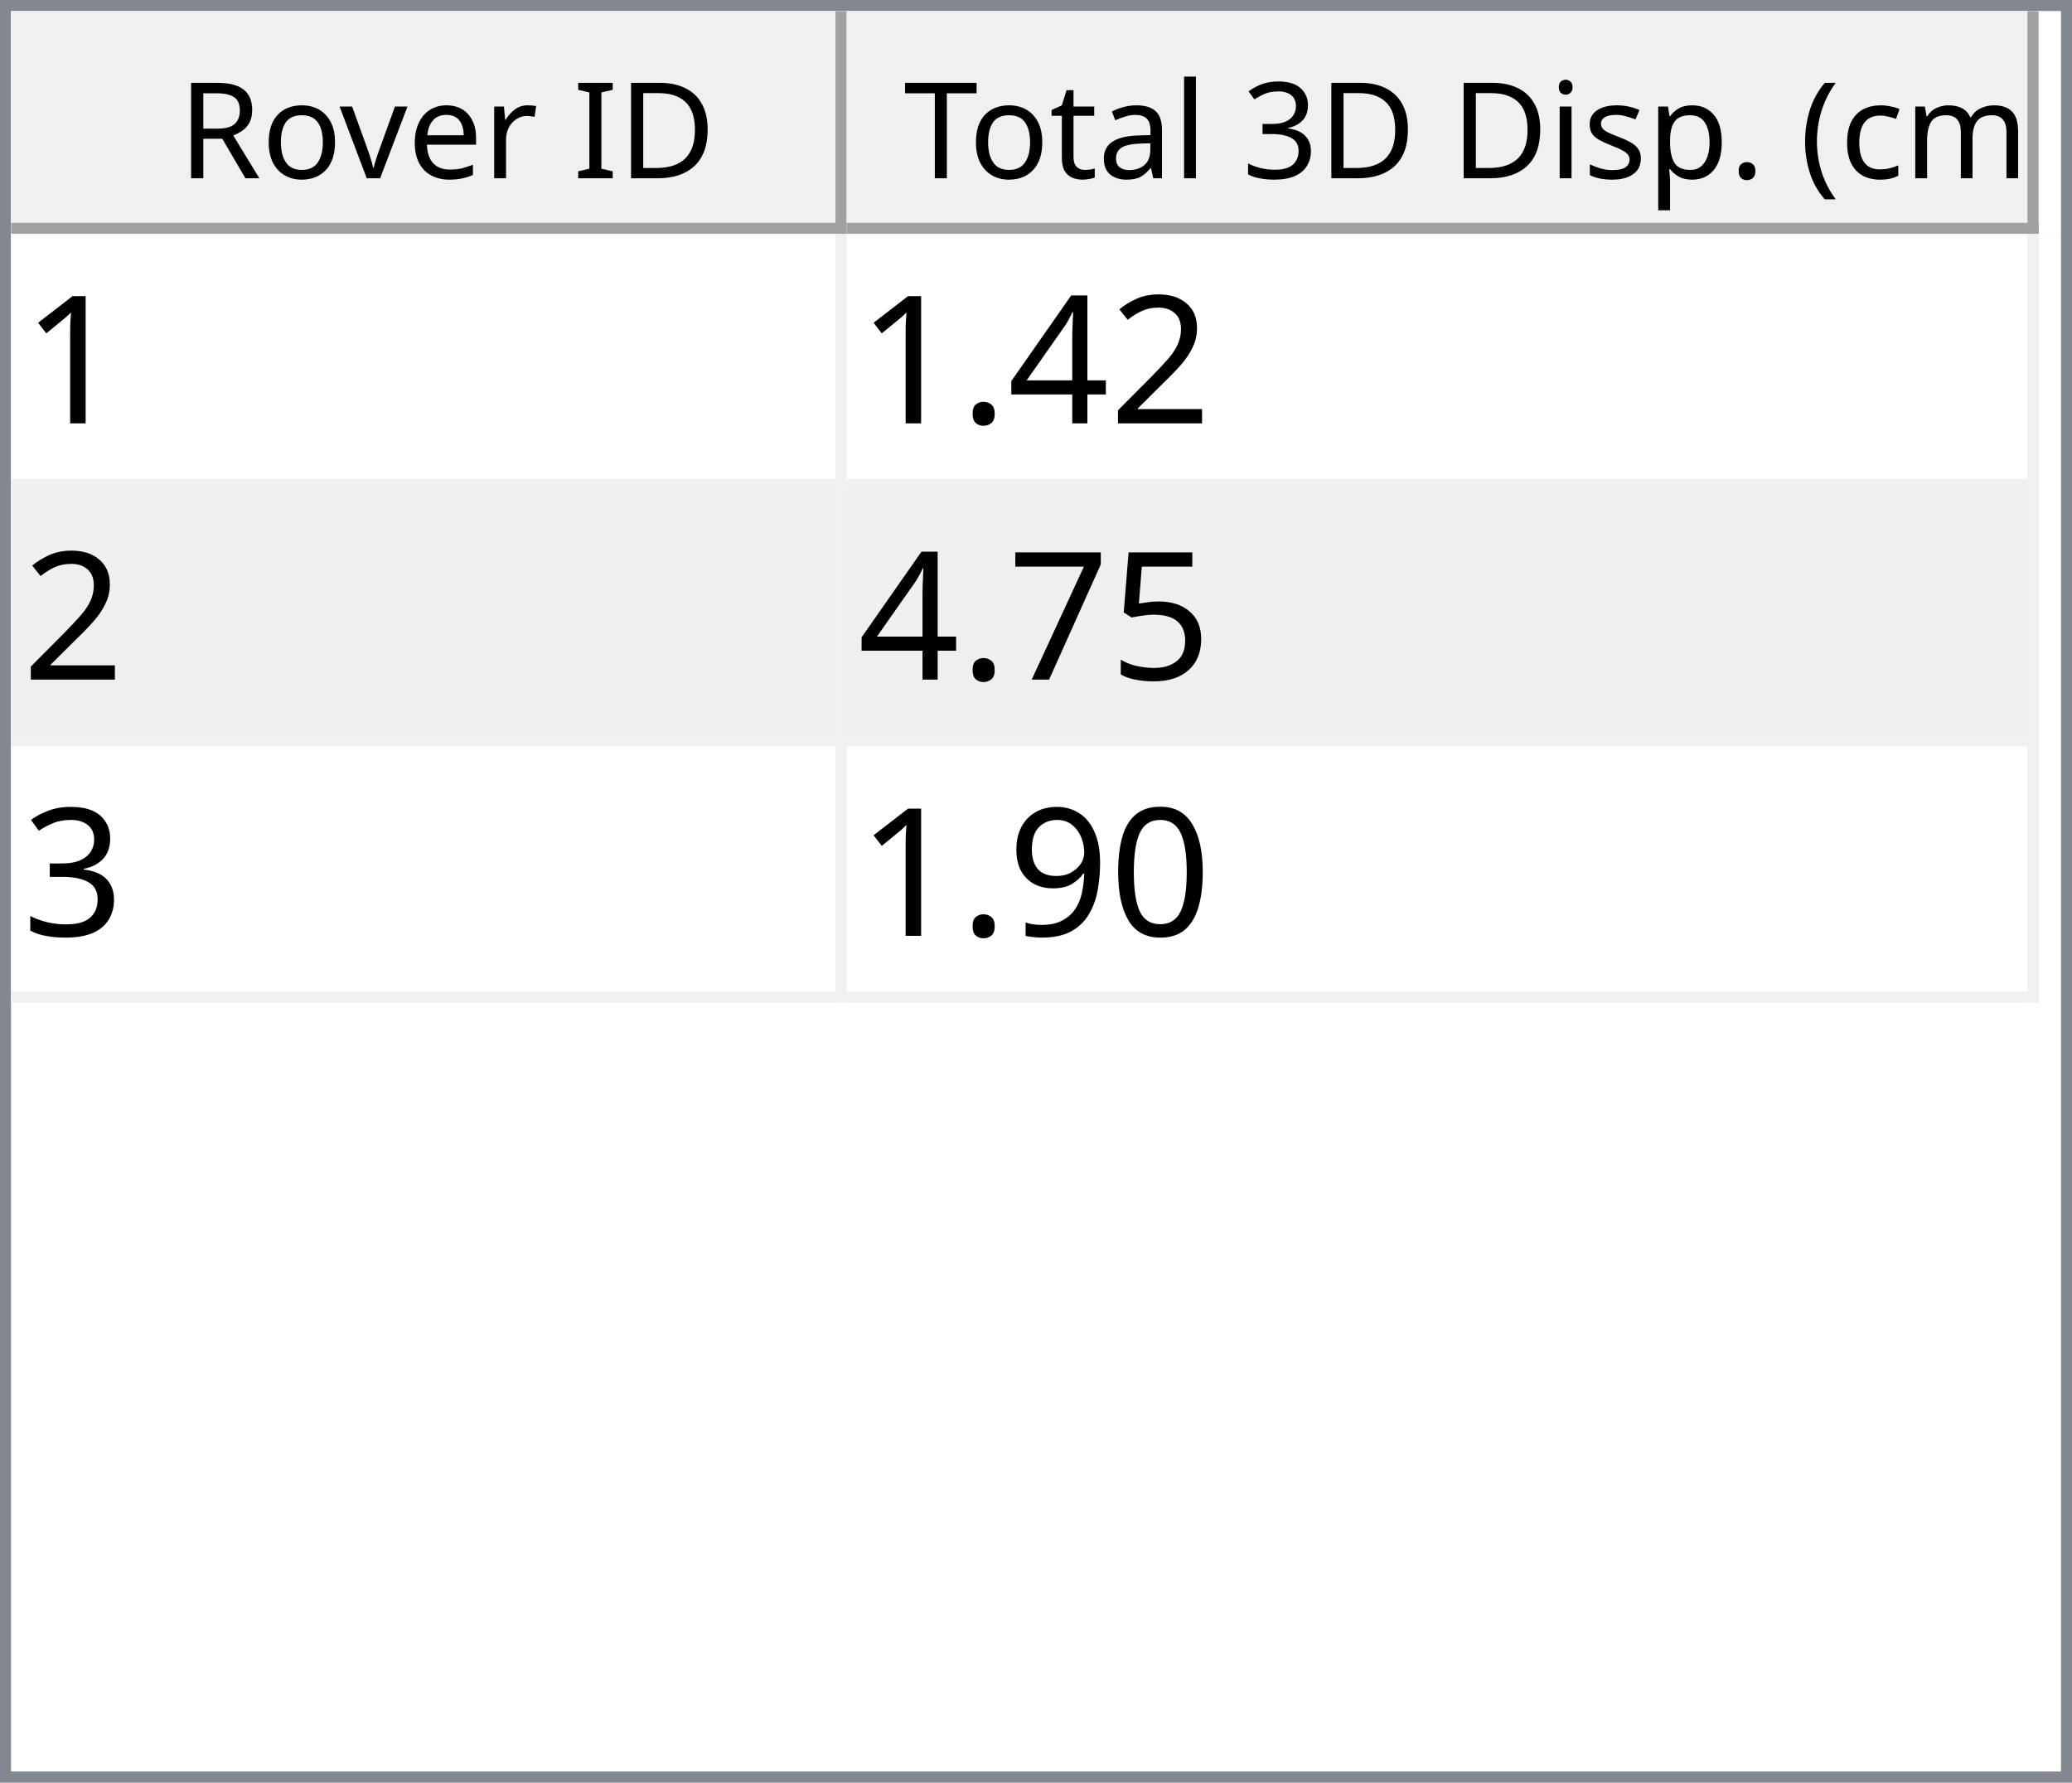
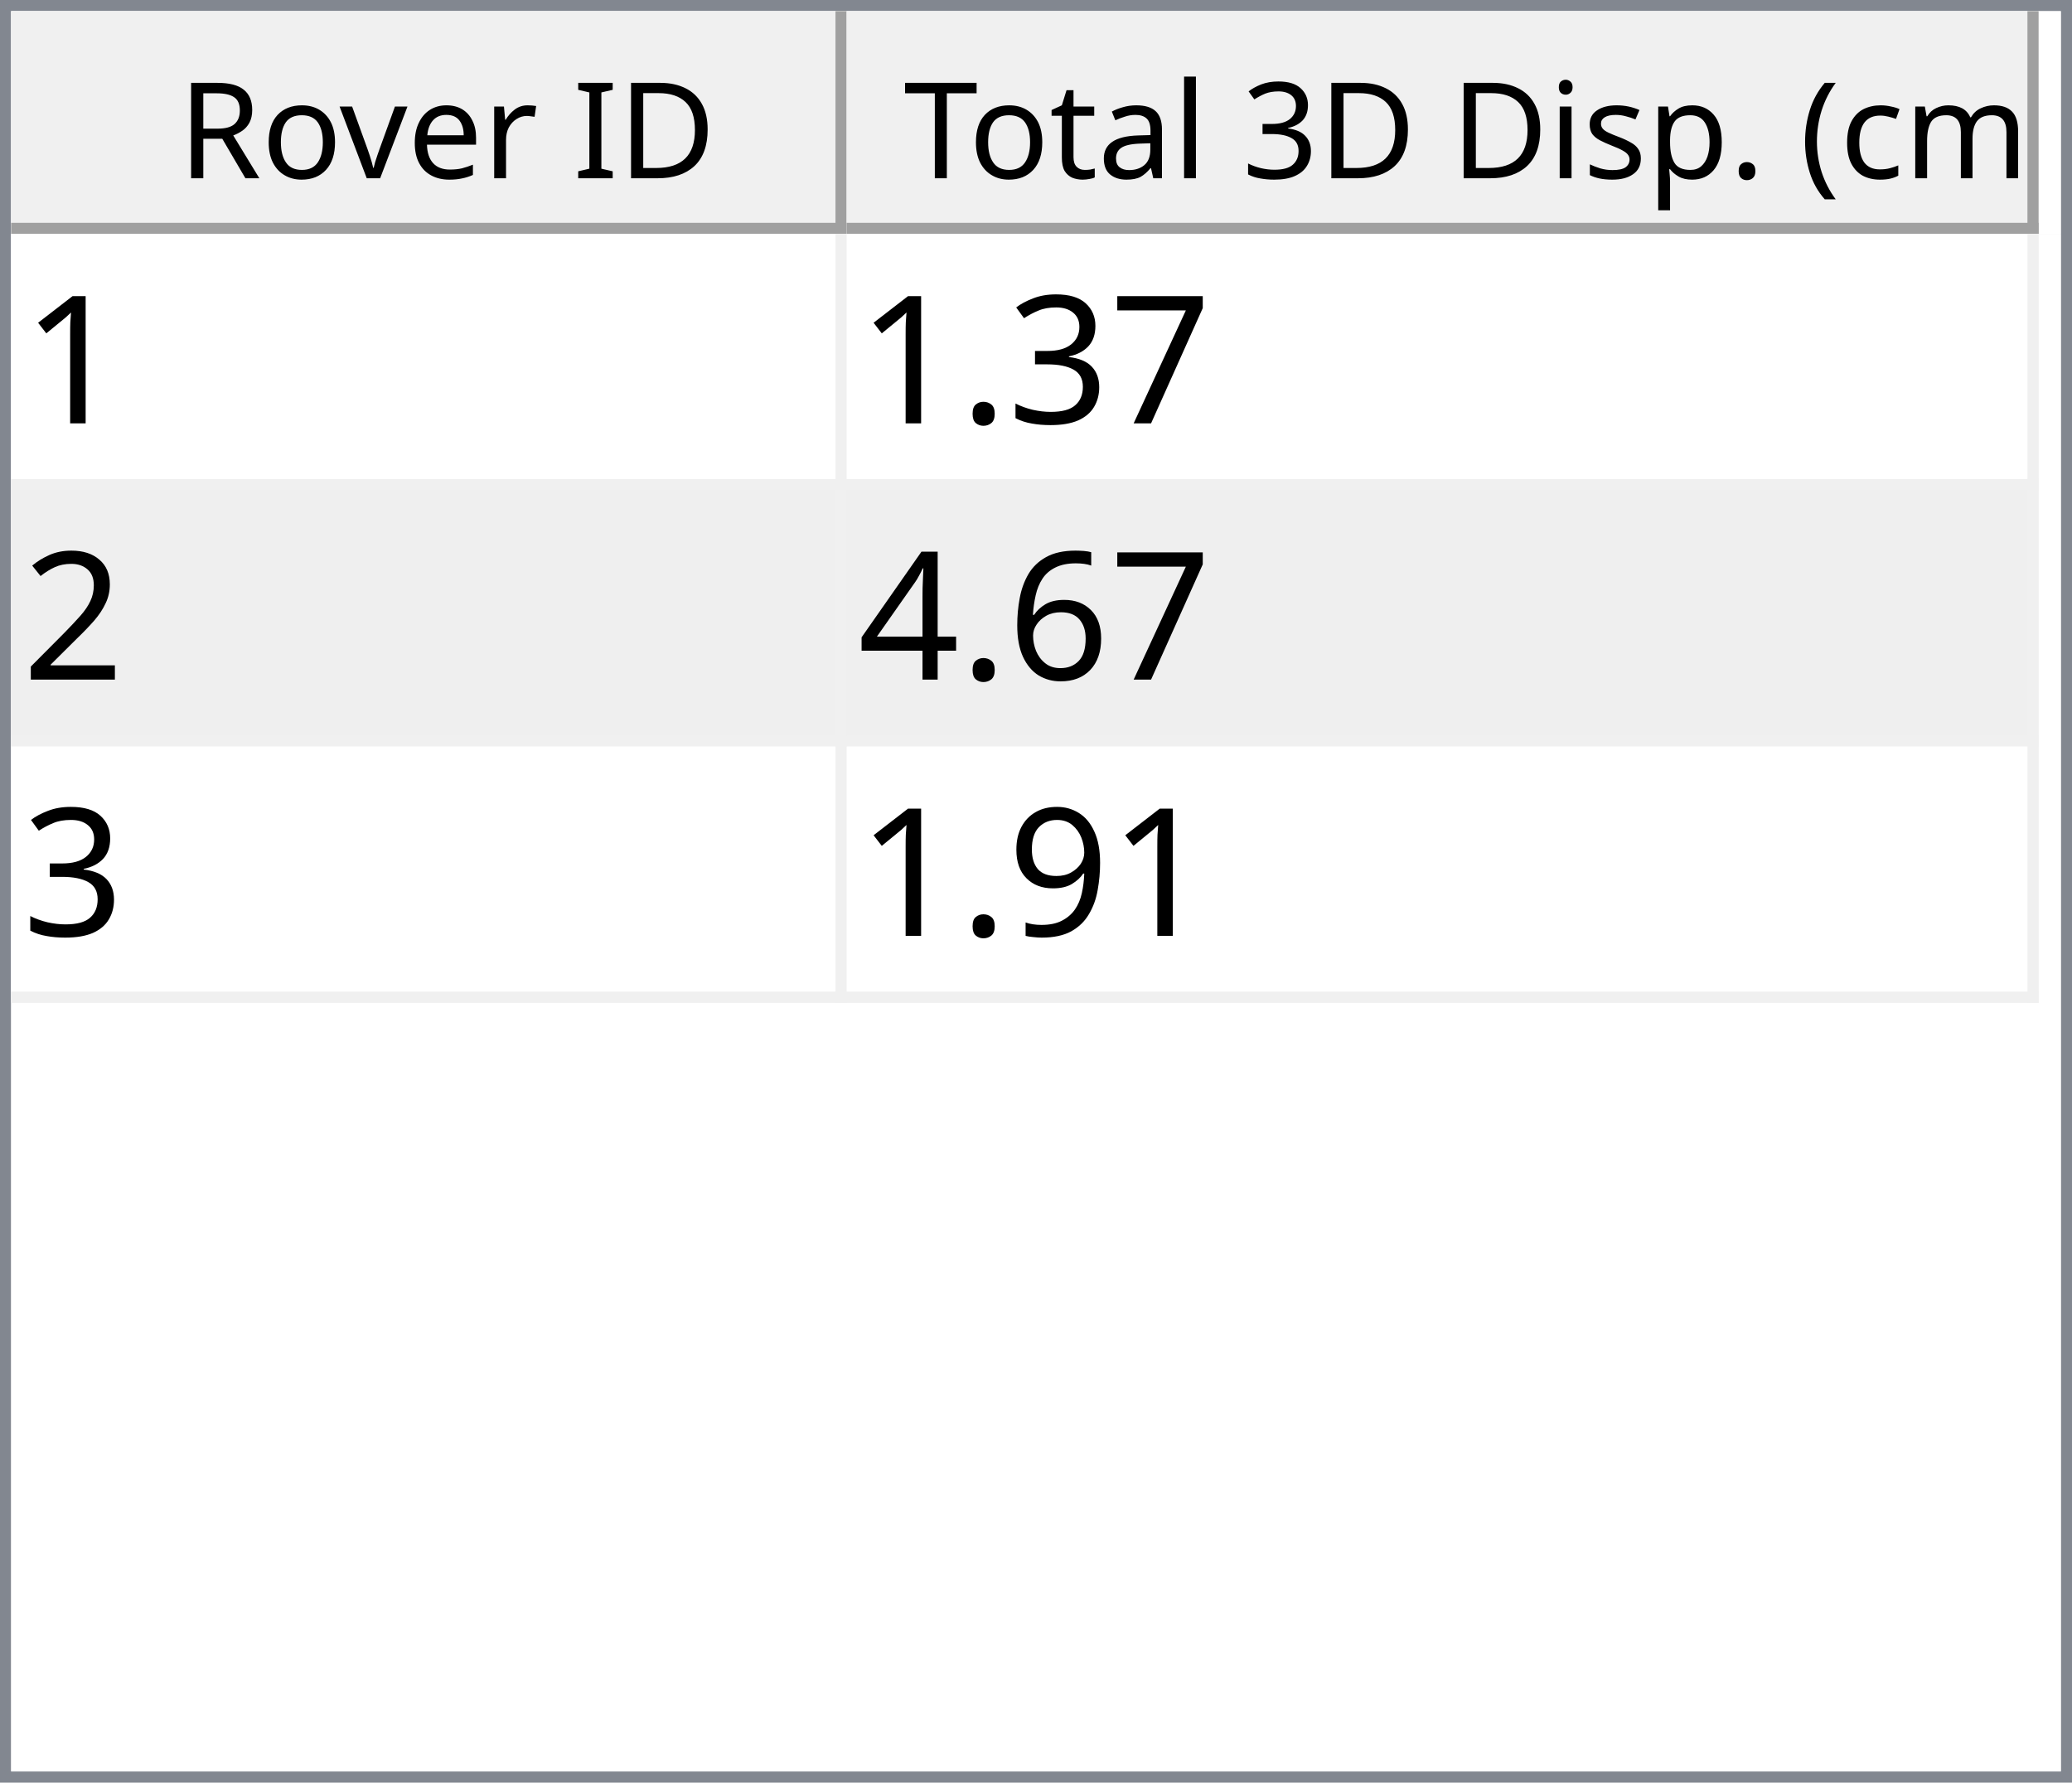
<svg xmlns="http://www.w3.org/2000/svg" style="fill-opacity:1; color-rendering:auto; color-interpolation:auto; text-rendering:auto; stroke:black; stroke-linecap:square; stroke-miterlimit:10; shape-rendering:auto; stroke-opacity:1; fill:black; stroke-dasharray:none; font-weight:normal; stroke-width:1; font-family:'Dialog'; font-style:normal; stroke-linejoin:miter; font-size:12px; stroke-dashoffset:0; image-rendering:auto;" width="186" height="160">
  <defs id="genericDefs" />
  <g>
    <defs id="defs1">
      <clipPath clipPathUnits="userSpaceOnUse" id="clipPath1">
        <path d="M0 0 L186 0 L186 160 L0 160 L0 0 Z" />
      </clipPath>
      <clipPath clipPathUnits="userSpaceOnUse" id="clipPath2">
        <path d="M0 0 L0 160 L186 160 L186 0 Z" />
      </clipPath>
      <clipPath clipPathUnits="userSpaceOnUse" id="clipPath3">
        <path d="M0 0 L0 20 L184 20 L184 0 Z" />
      </clipPath>
      <clipPath clipPathUnits="userSpaceOnUse" id="clipPath4">
        <path d="M0 0 L0 20 L75 20 L75 0 Z" />
      </clipPath>
      <clipPath clipPathUnits="userSpaceOnUse" id="clipPath5">
        <path d="M1 1 L1 19 L74 19 L74 1 Z" />
      </clipPath>
      <clipPath clipPathUnits="userSpaceOnUse" id="clipPath6">
        <path d="M0 0 L0 18 L73 18 L73 0 Z" />
      </clipPath>
      <clipPath clipPathUnits="userSpaceOnUse" id="clipPath7">
        <path d="M-0.5 -0.5 L-0.5 19.5 L74.5 19.5 L74.5 -0.5 Z" />
      </clipPath>
      <clipPath clipPathUnits="userSpaceOnUse" id="clipPath8">
        <path d="M0 0 L0 20 L107 20 L107 0 Z" />
      </clipPath>
      <clipPath clipPathUnits="userSpaceOnUse" id="clipPath9">
        <path d="M1 1 L1 19 L106 19 L106 1 Z" />
      </clipPath>
      <clipPath clipPathUnits="userSpaceOnUse" id="clipPath10">
        <path d="M0 0 L0 18 L105 18 L105 0 Z" />
      </clipPath>
      <clipPath clipPathUnits="userSpaceOnUse" id="clipPath11">
        <path d="M-0.5 -0.5 L-0.5 19.5 L106.5 19.5 L106.5 -0.5 Z" />
      </clipPath>
      <clipPath clipPathUnits="userSpaceOnUse" id="clipPath12">
        <path d="M0 0 L0 138 L184 138 L184 0 Z" />
      </clipPath>
      <clipPath clipPathUnits="userSpaceOnUse" id="clipPath13">
        <path d="M0 0 L0 69 L182 69 L182 0 Z" />
      </clipPath>
      <clipPath clipPathUnits="userSpaceOnUse" id="clipPath14">
        <path d="M-0.5 -0.5 L-0.5 68.5 L181.5 68.5 L181.5 -0.5 Z" />
      </clipPath>
      <clipPath clipPathUnits="userSpaceOnUse" id="clipPath15">
        <path d="M0 0 L0 22 L74 22 L74 0 Z" />
      </clipPath>
      <clipPath clipPathUnits="userSpaceOnUse" id="clipPath16">
        <path d="M0 0 L0 22 L106 22 L106 0 Z" />
      </clipPath>
      <font horiz-adv-x="64.551" id="font1">
        <font-face ascent="107.91" descent="25.098" units-per-em="100" style="font-style:normal; font-family:Segoe UI; font-weight:normal;" />
        <missing-glyph horiz-adv-x="64.551" d="M8.109 0 L8.109 68.266 L56.453 68.266 L56.453 0 L8.109 0 ZM15.328 7.234 L49.219 7.234 L49.219 61.031 L15.328 61.031 L15.328 7.234 Z" />
        <glyph unicode="D" horiz-adv-x="70.117" d="M9.188 0 L9.188 70.016 L28.516 70.016 Q65.531 70.016 65.531 35.891 Q65.531 19.672 55.25 9.836 Q44.969 0 27.734 0 L9.188 0 ZM17.391 62.594 L17.391 7.422 L27.828 7.422 Q41.609 7.422 49.273 14.797 Q56.938 22.172 56.938 35.688 Q56.938 62.594 28.328 62.594 L17.391 62.594 Z" />
        <glyph unicode="I" horiz-adv-x="26.611" d="M17.391 0 L9.188 0 L9.188 70.016 L17.391 70.016 L17.391 0 Z" />
        <glyph unicode=" " horiz-adv-x="27.393" d="" />
        <glyph unicode="r" horiz-adv-x="34.766" d="M34.188 41.891 Q32.078 43.5 28.125 43.5 Q23 43.5 19.555 38.672 Q16.109 33.844 16.109 25.484 L16.109 0 L8.109 0 L8.109 50 L16.109 50 L16.109 39.703 L16.312 39.703 Q18.016 44.969 21.531 47.922 Q25.047 50.875 29.391 50.875 Q32.516 50.875 34.188 50.203 L34.188 41.891 Z" />
        <glyph unicode="e" horiz-adv-x="52.295" d="M48.297 23 L12.984 23 Q13.188 14.656 17.484 10.109 Q21.781 5.562 29.297 5.562 Q37.75 5.562 44.828 11.141 L44.828 3.609 Q38.234 -1.172 27.391 -1.172 Q16.797 -1.172 10.742 5.641 Q4.688 12.453 4.688 24.812 Q4.688 36.469 11.305 43.82 Q17.922 51.172 27.734 51.172 Q37.547 51.172 42.922 44.828 Q48.297 38.484 48.297 27.203 L48.297 23 ZM40.094 29.781 Q40.047 36.719 36.75 40.578 Q33.453 44.438 27.594 44.438 Q21.922 44.438 17.969 40.383 Q14.016 36.328 13.094 29.781 L40.094 29.781 Z" />
        <glyph unicode="v" horiz-adv-x="47.9" d="M47.406 50 L27.484 0 L19.625 0 L0.688 50 L9.469 50 L22.172 13.672 Q23.578 9.672 23.922 6.688 L24.125 6.688 Q24.609 10.453 25.688 13.484 L38.969 50 L47.406 50 Z" />
        <glyph unicode="o" horiz-adv-x="58.594" d="M29 -1.172 Q17.922 -1.172 11.305 5.836 Q4.688 12.844 4.688 24.422 Q4.688 37.016 11.57 44.094 Q18.453 51.172 30.172 51.172 Q41.359 51.172 47.633 44.289 Q53.906 37.406 53.906 25.203 Q53.906 13.234 47.141 6.031 Q40.375 -1.172 29 -1.172 ZM29.594 44.438 Q21.875 44.438 17.383 39.188 Q12.891 33.938 12.891 24.703 Q12.891 15.828 17.43 10.695 Q21.969 5.562 29.594 5.562 Q37.359 5.562 41.531 10.594 Q45.703 15.625 45.703 24.906 Q45.703 34.281 41.531 39.359 Q37.359 44.438 29.594 44.438 Z" />
        <glyph unicode="R" horiz-adv-x="59.814" d="M59.375 0 L49.609 0 L37.891 19.625 Q36.281 22.359 34.766 24.289 Q33.25 26.219 31.664 27.438 Q30.078 28.656 28.25 29.219 Q26.422 29.781 24.125 29.781 L17.391 29.781 L17.391 0 L9.188 0 L9.188 70.016 L30.078 70.016 Q34.672 70.016 38.555 68.867 Q42.438 67.719 45.289 65.375 Q48.141 63.031 49.758 59.547 Q51.375 56.062 51.375 51.375 Q51.375 47.703 50.273 44.656 Q49.172 41.609 47.148 39.211 Q45.125 36.812 42.266 35.133 Q39.406 33.453 35.844 32.516 L35.844 32.328 Q37.594 31.547 38.891 30.547 Q40.188 29.547 41.359 28.18 Q42.531 26.812 43.68 25.078 Q44.828 23.344 46.234 21.047 L59.375 0 ZM17.391 62.594 L17.391 37.203 L28.516 37.203 Q31.594 37.203 34.203 38.133 Q36.812 39.062 38.719 40.797 Q40.625 42.531 41.703 45.047 Q42.781 47.562 42.781 50.688 Q42.781 56.297 39.141 59.445 Q35.5 62.594 28.609 62.594 L17.391 62.594 Z" />
        <glyph unicode=")" horiz-adv-x="30.176" d="M8.297 -15.922 L1.172 -15.922 Q16.406 2.344 16.406 26.812 Q16.406 51.469 1.078 70.016 L8.297 70.016 Q23.531 52.156 23.531 26.703 Q23.531 1.375 8.297 -15.922 Z" />
        <glyph unicode="m" horiz-adv-x="86.133" d="M79.109 0 L71.094 0 L71.094 28.719 Q71.094 37.016 68.531 40.727 Q65.969 44.438 59.906 44.438 Q54.781 44.438 51.195 39.75 Q47.609 35.062 47.609 28.516 L47.609 0 L39.594 0 L39.594 29.688 Q39.594 44.438 28.219 44.438 Q22.953 44.438 19.531 40.016 Q16.109 35.594 16.109 28.516 L16.109 0 L8.109 0 L8.109 50 L16.109 50 L16.109 42.094 L16.312 42.094 Q21.625 51.172 31.844 51.172 Q36.969 51.172 40.773 48.312 Q44.578 45.453 46 40.828 Q51.562 51.172 62.594 51.172 Q79.109 51.172 79.109 30.812 L79.109 0 Z" />
        <glyph unicode="c" horiz-adv-x="46.191" d="M42.188 2.297 Q36.422 -1.172 28.516 -1.172 Q17.828 -1.172 11.258 5.789 Q4.688 12.75 4.688 23.828 Q4.688 36.188 11.766 43.68 Q18.844 51.172 30.672 51.172 Q37.25 51.172 42.281 48.734 L42.281 40.531 Q36.719 44.438 30.375 44.438 Q22.703 44.438 17.797 38.945 Q12.891 33.453 12.891 24.516 Q12.891 15.719 17.508 10.641 Q22.125 5.562 29.891 5.562 Q36.422 5.562 42.188 9.906 L42.188 2.297 Z" />
        <glyph unicode="(" horiz-adv-x="30.176" d="M29.109 -15.922 L21.969 -15.922 Q6.844 1.375 6.844 26.703 Q6.844 52.156 21.969 70.016 L29.203 70.016 Q13.875 51.469 13.875 26.812 Q13.875 2.344 29.109 -15.922 Z" />
        <glyph unicode="." horiz-adv-x="21.68" d="M10.891 -1.078 Q8.641 -1.078 7.055 0.539 Q5.469 2.156 5.469 4.391 Q5.469 6.641 7.055 8.273 Q8.641 9.906 10.891 9.906 Q13.188 9.906 14.797 8.273 Q16.406 6.641 16.406 4.391 Q16.406 2.156 14.797 0.539 Q13.188 -1.078 10.891 -1.078 Z" />
        <glyph unicode="p" horiz-adv-x="58.789" d="M16.312 7.234 L16.109 7.234 L16.109 -23 L8.109 -23 L8.109 50 L16.109 50 L16.109 41.219 L16.312 41.219 Q22.219 51.172 33.594 51.172 Q43.266 51.172 48.688 44.461 Q54.109 37.75 54.109 26.469 Q54.109 13.922 48 6.375 Q41.891 -1.172 31.297 -1.172 Q21.578 -1.172 16.312 7.234 ZM16.109 27.391 L16.109 20.406 Q16.109 14.203 20.141 9.883 Q24.172 5.562 30.375 5.562 Q37.641 5.562 41.773 11.133 Q45.906 16.703 45.906 26.609 Q45.906 34.969 42.047 39.703 Q38.188 44.438 31.594 44.438 Q24.609 44.438 20.359 39.578 Q16.109 34.719 16.109 27.391 Z" />
        <glyph unicode="s" horiz-adv-x="42.432" d="M5.078 1.812 L5.078 10.406 Q11.625 5.562 19.484 5.562 Q30.031 5.562 30.031 12.594 Q30.031 14.594 29.125 15.992 Q28.219 17.391 26.68 18.461 Q25.141 19.531 23.07 20.383 Q21 21.234 18.609 22.172 Q15.281 23.484 12.766 24.828 Q10.25 26.172 8.57 27.859 Q6.891 29.547 6.031 31.695 Q5.172 33.844 5.172 36.719 Q5.172 40.234 6.789 42.945 Q8.406 45.656 11.086 47.484 Q13.766 49.312 17.211 50.242 Q20.656 51.172 24.312 51.172 Q30.812 51.172 35.938 48.922 L35.938 40.828 Q30.422 44.438 23.25 44.438 Q21 44.438 19.195 43.922 Q17.391 43.406 16.094 42.477 Q14.797 41.547 14.086 40.258 Q13.375 38.969 13.375 37.406 Q13.375 35.453 14.086 34.133 Q14.797 32.812 16.164 31.789 Q17.531 30.766 19.484 29.938 Q21.438 29.109 23.922 28.125 Q27.25 26.859 29.883 25.516 Q32.516 24.172 34.375 22.484 Q36.234 20.797 37.234 18.602 Q38.234 16.406 38.234 13.375 Q38.234 9.672 36.602 6.938 Q34.969 4.203 32.234 2.398 Q29.5 0.594 25.93 -0.289 Q22.359 -1.172 18.453 -1.172 Q10.75 -1.172 5.078 1.812 Z" />
        <glyph unicode="i" horiz-adv-x="24.219" d="M12.203 62.703 Q10.062 62.703 8.547 64.164 Q7.031 65.625 7.031 67.875 Q7.031 70.125 8.547 71.609 Q10.062 73.094 12.203 73.094 Q14.406 73.094 15.945 71.609 Q17.484 70.125 17.484 67.875 Q17.484 65.719 15.945 64.211 Q14.406 62.703 12.203 62.703 ZM16.109 0 L8.109 0 L8.109 50 L16.109 50 L16.109 0 Z" />
        <glyph unicode="3" horiz-adv-x="53.906" d="M46.531 19.828 Q46.531 15.094 44.75 11.211 Q42.969 7.328 39.719 4.57 Q36.469 1.812 31.93 0.297 Q27.391 -1.219 21.922 -1.219 Q11.922 -1.219 6 2.594 L6 11.188 Q13.094 5.609 22.219 5.609 Q25.875 5.609 28.828 6.539 Q31.781 7.469 33.906 9.227 Q36.031 10.984 37.18 13.477 Q38.328 15.969 38.328 19.094 Q38.328 32.812 18.797 32.812 L12.984 32.812 L12.984 39.594 L18.5 39.594 Q35.797 39.594 35.797 52.484 Q35.797 64.406 22.609 64.406 Q15.188 64.406 8.688 59.422 L8.688 67.188 Q15.375 71.188 24.609 71.188 Q29 71.188 32.57 69.969 Q36.141 68.75 38.68 66.555 Q41.219 64.359 42.609 61.281 Q44 58.203 44 54.5 Q44 40.672 30.031 36.719 L30.031 36.531 Q33.594 36.141 36.625 34.797 Q39.656 33.453 41.852 31.305 Q44.047 29.156 45.289 26.25 Q46.531 23.344 46.531 19.828 Z" />
        <glyph unicode="l" horiz-adv-x="24.219" d="M16.109 0 L8.109 0 L8.109 74.031 L16.109 74.031 L16.109 0 Z" />
        <glyph unicode="a" horiz-adv-x="50.879" d="M43.891 0 L35.891 0 L35.891 7.812 L35.688 7.812 Q30.469 -1.172 20.312 -1.172 Q12.844 -1.172 8.617 2.781 Q4.391 6.734 4.391 13.281 Q4.391 27.297 20.906 29.594 L35.891 31.688 Q35.891 44.438 25.594 44.438 Q16.547 44.438 9.281 38.281 L9.281 46.484 Q16.656 51.172 26.266 51.172 Q43.891 51.172 43.891 32.516 L43.891 0 ZM35.891 25.297 L23.828 23.641 Q18.266 22.859 15.43 20.875 Q12.594 18.891 12.594 13.875 Q12.594 10.203 15.211 7.883 Q17.828 5.562 22.172 5.562 Q28.125 5.562 32.008 9.742 Q35.891 13.922 35.891 20.312 L35.891 25.297 Z" />
        <glyph unicode="t" horiz-adv-x="33.887" d="M31.297 0.484 Q28.469 -1.078 23.828 -1.078 Q10.688 -1.078 10.688 13.578 L10.688 43.172 L2.094 43.172 L2.094 50 L10.688 50 L10.688 62.203 L18.703 64.797 L18.703 50 L31.297 50 L31.297 43.172 L18.703 43.172 L18.703 14.984 Q18.703 9.969 20.414 7.82 Q22.125 5.672 26.078 5.672 Q29.109 5.672 31.297 7.328 L31.297 0.484 Z" />
        <glyph unicode="T" horiz-adv-x="52.393" d="M50.594 62.594 L30.375 62.594 L30.375 0 L22.172 0 L22.172 62.594 L2 62.594 L2 70.016 L50.594 70.016 L50.594 62.594 Z" />
      </font>
      <font horiz-adv-x="75.0" id="font2">
        <font-face ascent="100.537" descent="21.973" units-per-em="100" style="font-style:normal; font-family:sans-serif; font-weight:normal;" />
        <missing-glyph horiz-adv-x="75.0" d="M12.5 0 L12.5 62.5 L62.5 62.5 L62.5 0 L12.5 0 ZM14.062 1.562 L60.938 1.562 L60.938 60.938 L14.062 60.938 L14.062 1.562 Z" />
        <glyph unicode="1" horiz-adv-x="55.615" d="M37.25 0 L28.469 0 L28.469 56 Q25.297 52.984 20.141 49.953 Q14.984 46.922 10.891 45.406 L10.891 53.906 Q18.266 57.375 23.781 62.305 Q29.297 67.234 31.594 71.875 L37.25 71.875 L37.25 0 Z" />
-         <glyph unicode="2" horiz-adv-x="55.615" d="M50.344 8.453 L50.344 0 L3.031 0 Q2.938 3.172 4.047 6.109 Q5.859 10.938 9.836 15.625 Q13.812 20.312 21.344 26.469 Q33.016 36.031 37.117 41.625 Q41.219 47.219 41.219 52.203 Q41.219 57.422 37.477 61.008 Q33.734 64.594 27.734 64.594 Q21.391 64.594 17.578 60.789 Q13.766 56.984 13.719 50.25 L4.688 51.172 Q5.609 61.281 11.664 66.578 Q17.719 71.875 27.938 71.875 Q38.234 71.875 44.242 66.164 Q50.25 60.453 50.25 52 Q50.25 47.703 48.492 43.555 Q46.734 39.406 42.656 34.812 Q38.578 30.219 29.109 22.219 Q21.188 15.578 18.945 13.211 Q16.703 10.844 15.234 8.453 L50.344 8.453 Z" />
-         <glyph unicode="4" horiz-adv-x="55.615" d="M32.328 0 L32.328 17.141 L1.266 17.141 L1.266 25.203 L33.938 71.578 L41.109 71.578 L41.109 25.203 L50.781 25.203 L50.781 17.141 L41.109 17.141 L41.109 0 L32.328 0 ZM32.328 25.203 L32.328 57.469 L9.906 25.203 L32.328 25.203 Z" />
-         <glyph unicode="." horiz-adv-x="27.783" d="M9.078 0 L9.078 10.016 L19.094 10.016 L19.094 0 L9.078 0 Z" />
-         <glyph unicode="5" horiz-adv-x="55.615" d="M4.156 18.75 L13.375 19.531 Q14.406 12.797 18.141 9.398 Q21.875 6 27.156 6 Q33.5 6 37.891 10.789 Q42.281 15.578 42.281 23.484 Q42.281 31 38.062 35.352 Q33.844 39.703 27 39.703 Q22.75 39.703 19.336 37.773 Q15.922 35.844 13.969 32.766 L5.719 33.844 L12.641 70.609 L48.25 70.609 L48.25 62.203 L19.672 62.203 L15.828 42.969 Q22.266 47.469 29.344 47.469 Q38.719 47.469 45.164 40.969 Q51.609 34.469 51.609 24.266 Q51.609 14.547 45.953 7.469 Q39.062 -1.219 27.156 -1.219 Q17.391 -1.219 11.211 4.25 Q5.031 9.719 4.156 18.75 Z" />
        <glyph unicode="7" horiz-adv-x="55.615" d="M4.734 62.203 L4.734 70.656 L51.078 70.656 L51.078 63.812 Q44.234 56.547 37.523 44.484 Q30.812 32.422 27.156 19.672 Q24.516 10.688 23.781 0 L14.75 0 Q14.891 8.453 18.062 20.414 Q21.234 32.375 27.172 43.484 Q33.109 54.594 39.797 62.203 L4.734 62.203 Z" />
        <glyph unicode="3" horiz-adv-x="55.615" d="M4.203 18.891 L12.984 20.062 Q14.5 12.594 18.141 9.297 Q21.781 6 27 6 Q33.203 6 37.477 10.297 Q41.75 14.594 41.75 20.953 Q41.75 27 37.797 30.93 Q33.844 34.859 27.734 34.859 Q25.25 34.859 21.531 33.891 L22.516 41.609 Q23.391 41.5 23.922 41.5 Q29.547 41.5 34.039 44.43 Q38.531 47.359 38.531 53.469 Q38.531 58.297 35.258 61.477 Q31.984 64.656 26.812 64.656 Q21.688 64.656 18.266 61.43 Q14.844 58.203 13.875 51.766 L5.078 53.328 Q6.688 62.156 12.398 67.016 Q18.109 71.875 26.609 71.875 Q32.469 71.875 37.398 69.359 Q42.328 66.844 44.945 62.5 Q47.562 58.156 47.562 53.266 Q47.562 48.641 45.07 44.828 Q42.578 41.016 37.703 38.766 Q44.047 37.312 47.562 32.695 Q51.078 28.078 51.078 21.141 Q51.078 11.766 44.242 5.25 Q37.406 -1.266 26.953 -1.266 Q17.531 -1.266 11.305 4.352 Q5.078 9.969 4.203 18.891 Z" />
-         <glyph unicode="0" horiz-adv-x="55.615" d="M4.156 35.297 Q4.156 48 6.766 55.742 Q9.375 63.484 14.523 67.68 Q19.672 71.875 27.484 71.875 Q33.25 71.875 37.594 69.555 Q41.938 67.234 44.773 62.867 Q47.609 58.5 49.219 52.227 Q50.828 45.953 50.828 35.297 Q50.828 22.703 48.242 14.969 Q45.656 7.234 40.508 3.008 Q35.359 -1.219 27.484 -1.219 Q17.141 -1.219 11.234 6.203 Q4.156 15.141 4.156 35.297 ZM13.188 35.297 Q13.188 17.672 17.312 11.836 Q21.438 6 27.484 6 Q33.547 6 37.672 11.859 Q41.797 17.719 41.797 35.297 Q41.797 52.984 37.672 58.789 Q33.547 64.594 27.391 64.594 Q21.344 64.594 17.719 59.469 Q13.188 52.938 13.188 35.297 Z" />
+         <glyph unicode="." horiz-adv-x="27.783" d="M9.078 0 L9.078 10.016 L19.094 10.016 L19.094 0 L9.078 0 Z" />
+         <glyph unicode="2" horiz-adv-x="55.615" d="M50.344 8.453 L50.344 0 L3.031 0 Q2.938 3.172 4.047 6.109 Q5.859 10.938 9.836 15.625 Q13.812 20.312 21.344 26.469 Q33.016 36.031 37.117 41.625 Q41.219 47.219 41.219 52.203 Q41.219 57.422 37.477 61.008 Q33.734 64.594 27.734 64.594 Q21.391 64.594 17.578 60.789 Q13.766 56.984 13.719 50.25 L4.688 51.172 Q5.609 61.281 11.664 66.578 Q17.719 71.875 27.938 71.875 Q38.234 71.875 44.242 66.164 Q50.25 60.453 50.25 52 Q50.25 47.703 48.492 43.555 Q46.734 39.406 42.656 34.812 Q38.578 30.219 29.109 22.219 Q21.188 15.578 18.945 13.211 Q16.703 10.844 15.234 8.453 L50.344 8.453 Z" />
+         <glyph unicode="6" horiz-adv-x="55.615" d="M49.75 54.047 L41.016 53.375 Q39.844 58.547 37.703 60.891 Q34.125 64.656 28.906 64.656 Q24.703 64.656 21.531 62.312 Q17.391 59.281 14.992 53.469 Q12.594 47.656 12.5 36.922 Q15.672 41.75 20.266 44.094 Q24.859 46.438 29.891 46.438 Q38.672 46.438 44.852 39.969 Q51.031 33.5 51.031 23.25 Q51.031 16.5 48.125 10.719 Q45.219 4.938 40.141 1.859 Q35.062 -1.219 28.609 -1.219 Q17.625 -1.219 10.695 6.859 Q3.766 14.938 3.766 33.5 Q3.766 54.25 11.422 63.672 Q18.109 71.875 29.438 71.875 Q37.891 71.875 43.289 67.141 Q48.688 62.406 49.75 54.047 ZM13.875 23.188 Q13.875 18.656 15.797 14.508 Q17.719 10.359 21.188 8.18 Q24.656 6 28.469 6 Q34.031 6 38.039 10.492 Q42.047 14.984 42.047 22.703 Q42.047 30.125 38.086 34.398 Q34.125 38.672 28.125 38.672 Q22.172 38.672 18.023 34.398 Q13.875 30.125 13.875 23.188 Z" />
+         <glyph unicode="4" horiz-adv-x="55.615" d="M32.328 0 L32.328 17.141 L1.266 17.141 L1.266 25.203 L33.938 71.578 L41.109 71.578 L41.109 25.203 L50.781 25.203 L50.781 17.141 L41.109 17.141 L41.109 0 L32.328 0 ZM32.328 25.203 L32.328 57.469 L9.906 25.203 L32.328 25.203 Z" />
        <glyph unicode="9" horiz-adv-x="55.615" d="M5.469 16.547 L13.922 17.328 Q14.984 11.375 18.016 8.688 Q21.047 6 25.781 6 Q29.828 6 32.883 7.859 Q35.938 9.719 37.891 12.82 Q39.844 15.922 41.164 21.195 Q42.484 26.469 42.484 31.938 Q42.484 32.516 42.438 33.688 Q39.797 29.5 35.234 26.883 Q30.672 24.266 25.344 24.266 Q16.453 24.266 10.305 30.711 Q4.156 37.156 4.156 47.703 Q4.156 58.594 10.578 65.234 Q17 71.875 26.656 71.875 Q33.641 71.875 39.43 68.117 Q45.219 64.359 48.219 57.398 Q51.219 50.438 51.219 37.25 Q51.219 23.531 48.242 15.406 Q45.266 7.281 39.383 3.031 Q33.5 -1.219 25.594 -1.219 Q17.188 -1.219 11.867 3.445 Q6.547 8.109 5.469 16.547 ZM41.453 48.141 Q41.453 55.719 37.43 60.156 Q33.406 64.594 27.734 64.594 Q21.875 64.594 17.531 59.812 Q13.188 55.031 13.188 47.406 Q13.188 40.578 17.312 36.305 Q21.438 32.031 27.484 32.031 Q33.594 32.031 37.523 36.305 Q41.453 40.578 41.453 48.141 Z" />
      </font>
    </defs>
    <g style="fill:white; stroke:white;">
      <rect x="0" y="0" width="186" style="clip-path:url(#clipPath1); stroke:none;" height="160" />
    </g>
    <g style="fill:white; text-rendering:optimizeSpeed; color-rendering:optimizeSpeed; image-rendering:optimizeSpeed; shape-rendering:crispEdges; stroke:white; color-interpolation:sRGB;">
      <rect x="0" width="186" height="160" y="0" style="stroke:none;" />
      <path style="stroke:none;" d="M0 160 L186 160 L186 0 L0 0 Z" />
    </g>
    <g style="fill:rgb(240,240,240); font-family:'Segoe UI'; stroke:rgb(240,240,240);">
      <rect x="0" y="0" width="186" style="clip-path:url(#clipPath2); stroke:none;" height="160" />
    </g>
    <g style="fill:rgb(130,135,144); font-family:'Segoe UI'; stroke:rgb(130,135,144);">
      <path d="M0 0 L186 0 L186 160 L0 160 L0 0 ZM1 1 L185 1 L185 159 L1 159 L1 1 Z" style="fill-rule:evenodd; clip-path:url(#clipPath2); stroke:none;" />
    </g>
    <g style="fill:white; font-family:'Segoe UI'; stroke:white;" transform="translate(1,1)">
      <rect x="0" y="0" width="184" style="clip-path:url(#clipPath3); stroke:none;" height="20" />
    </g>
    <g style="fill:rgb(240,240,240); font-family:'Segoe UI'; stroke:rgb(240,240,240);" transform="translate(1,1)">
      <rect x="0" y="0" width="75" style="clip-path:url(#clipPath4); stroke:none;" height="20" />
    </g>
    <g style="font-family:'Segoe UI';" transform="translate(2,2)">
      <text x="14" xml:space="preserve" y="14" style="clip-path:url(#clipPath6); stroke:none;">Rover ID</text>
    </g>
    <g style="fill:rgb(160,160,160); font-family:'Segoe UI'; stroke:rgb(160,160,160); stroke-linejoin:bevel;" transform="translate(1.5,1.5)">
      <line x1="74" x2="74" y1="0" style="fill:none; clip-path:url(#clipPath7);" y2="19" />
    </g>
    <g style="fill:rgb(160,160,160); font-family:'Segoe UI'; stroke:rgb(160,160,160); stroke-linejoin:bevel;" transform="matrix(1,0,0,1,1,1) translate(0.5,0.5)">
      <line x1="0" x2="74" y1="19" style="fill:none; clip-path:url(#clipPath7);" y2="19" />
    </g>
    <g style="fill:rgb(240,240,240); font-family:'Segoe UI'; stroke:rgb(240,240,240);" transform="translate(76,1)">
      <rect x="0" y="0" width="107" style="clip-path:url(#clipPath8); stroke:none;" height="20" />
    </g>
    <g style="font-family:'Segoe UI';" transform="translate(77,2)">
      <text x="1" xml:space="preserve" y="14" style="clip-path:url(#clipPath10); stroke:none;"> Total 3D Disp. (cm)</text>
    </g>
    <g style="fill:rgb(160,160,160); font-family:'Segoe UI'; stroke:rgb(160,160,160); stroke-linejoin:bevel;" transform="translate(76.5,1.5)">
      <line x1="106" x2="106" y1="0" style="fill:none; clip-path:url(#clipPath11);" y2="19" />
    </g>
    <g style="fill:rgb(160,160,160); font-family:'Segoe UI'; stroke:rgb(160,160,160); stroke-linejoin:bevel;" transform="matrix(1,0,0,1,76,1) translate(0.5,0.5)">
      <line x1="0" x2="106" y1="19" style="fill:none; clip-path:url(#clipPath11);" y2="19" />
    </g>
    <g style="fill:white; font-family:'Segoe UI'; stroke:white;" transform="translate(1,21)">
      <rect x="0" y="0" width="184" style="clip-path:url(#clipPath12); stroke:none;" height="138" />
    </g>
    <g style="fill:rgb(240,240,240); font-size:16px; font-family:sans-serif; stroke:rgb(240,240,240);" transform="translate(1,21)">
      <rect x="0" y="0" width="182" style="clip-path:url(#clipPath13); stroke:none;" height="69" />
      <line transform="translate(0.5,0.5)" x1="0" x2="181" y1="22" style="clip-path:url(#clipPath14); fill:none; stroke-linejoin:bevel;" y2="22" />
    </g>
    <g transform="matrix(1,0,0,1,1,21) translate(0.5,0.5)" style="fill:rgb(240,240,240); font-size:16px; font-family:sans-serif; stroke:rgb(240,240,240); stroke-linejoin:bevel;">
      <line x1="0" x2="181" y1="45" style="fill:none; clip-path:url(#clipPath14);" y2="45" />
    </g>
    <g transform="matrix(1,0,0,1,1,21) translate(0.5,0.5)" style="fill:rgb(240,240,240); font-size:16px; font-family:sans-serif; stroke:rgb(240,240,240); stroke-linejoin:bevel;">
      <line x1="0" x2="181" y1="68" style="fill:none; clip-path:url(#clipPath14);" y2="68" />
    </g>
    <g transform="matrix(1,0,0,1,1,21) translate(0.5,0.5)" style="fill:rgb(240,240,240); font-size:16px; font-family:sans-serif; stroke:rgb(240,240,240); stroke-linejoin:bevel;">
      <line x1="74" x2="74" y1="0" style="fill:none; clip-path:url(#clipPath14);" y2="68" />
    </g>
    <g transform="matrix(1,0,0,1,1,21) translate(0.5,0.5)" style="fill:rgb(240,240,240); font-size:16px; font-family:sans-serif; stroke:rgb(240,240,240); stroke-linejoin:bevel;">
      <line x1="181" x2="181" y1="0" style="fill:none; clip-path:url(#clipPath14);" y2="68" />
    </g>
    <g style="fill:white; font-size:16px; font-family:sans-serif; stroke:white;" transform="matrix(1,0,0,1,1,21)">
      <rect x="0" y="0" width="74" style="clip-path:url(#clipPath15); stroke:none;" height="22" />
      <text x="1" y="17" style="fill:black; clip-path:url(#clipPath15); stroke:none;" xml:space="preserve">1</text>
    </g>
    <g style="fill:white; font-size:16px; font-family:sans-serif; stroke:white;" transform="matrix(1,0,0,1,1,21) translate(75,0)">
      <rect x="0" y="0" width="106" style="clip-path:url(#clipPath16); stroke:none;" height="22" />
-       <text x="1" y="17" style="fill:black; clip-path:url(#clipPath16); stroke:none;" xml:space="preserve">1.42</text>
+       <text x="1" y="17" style="fill:black; clip-path:url(#clipPath16); stroke:none;" xml:space="preserve">1.37</text>
    </g>
    <g style="fill:rgb(239,239,239); font-size:16px; font-family:sans-serif; stroke:rgb(239,239,239);" transform="matrix(1,0,0,1,1,21) translate(0,23)">
      <rect x="0" y="0" width="74" style="clip-path:url(#clipPath15); stroke:none;" height="22" />
      <text x="1" y="17" style="fill:black; clip-path:url(#clipPath15); stroke:none;" xml:space="preserve">2</text>
    </g>
    <g style="fill:rgb(239,239,239); font-size:16px; font-family:sans-serif; stroke:rgb(239,239,239);" transform="matrix(1,0,0,1,1,21) translate(75,23)">
      <rect x="0" y="0" width="106" style="clip-path:url(#clipPath16); stroke:none;" height="22" />
-       <text x="1" y="17" style="fill:black; clip-path:url(#clipPath16); stroke:none;" xml:space="preserve">4.75</text>
+       <text x="1" y="17" style="fill:black; clip-path:url(#clipPath16); stroke:none;" xml:space="preserve">4.67</text>
    </g>
    <g style="fill:white; font-size:16px; font-family:sans-serif; stroke:white;" transform="matrix(1,0,0,1,1,21) translate(0,46)">
      <rect x="0" y="0" width="74" style="clip-path:url(#clipPath15); stroke:none;" height="22" />
      <text x="1" y="17" style="fill:black; clip-path:url(#clipPath15); stroke:none;" xml:space="preserve">3</text>
    </g>
    <g style="fill:white; font-size:16px; font-family:sans-serif; stroke:white;" transform="matrix(1,0,0,1,1,21) translate(75,46)">
      <rect x="0" y="0" width="106" style="clip-path:url(#clipPath16); stroke:none;" height="22" />
-       <text x="1" y="17" style="fill:black; clip-path:url(#clipPath16); stroke:none;" xml:space="preserve">1.90</text>
+       <text x="1" y="17" style="fill:black; clip-path:url(#clipPath16); stroke:none;" xml:space="preserve">1.91</text>
    </g>
  </g>
</svg>
